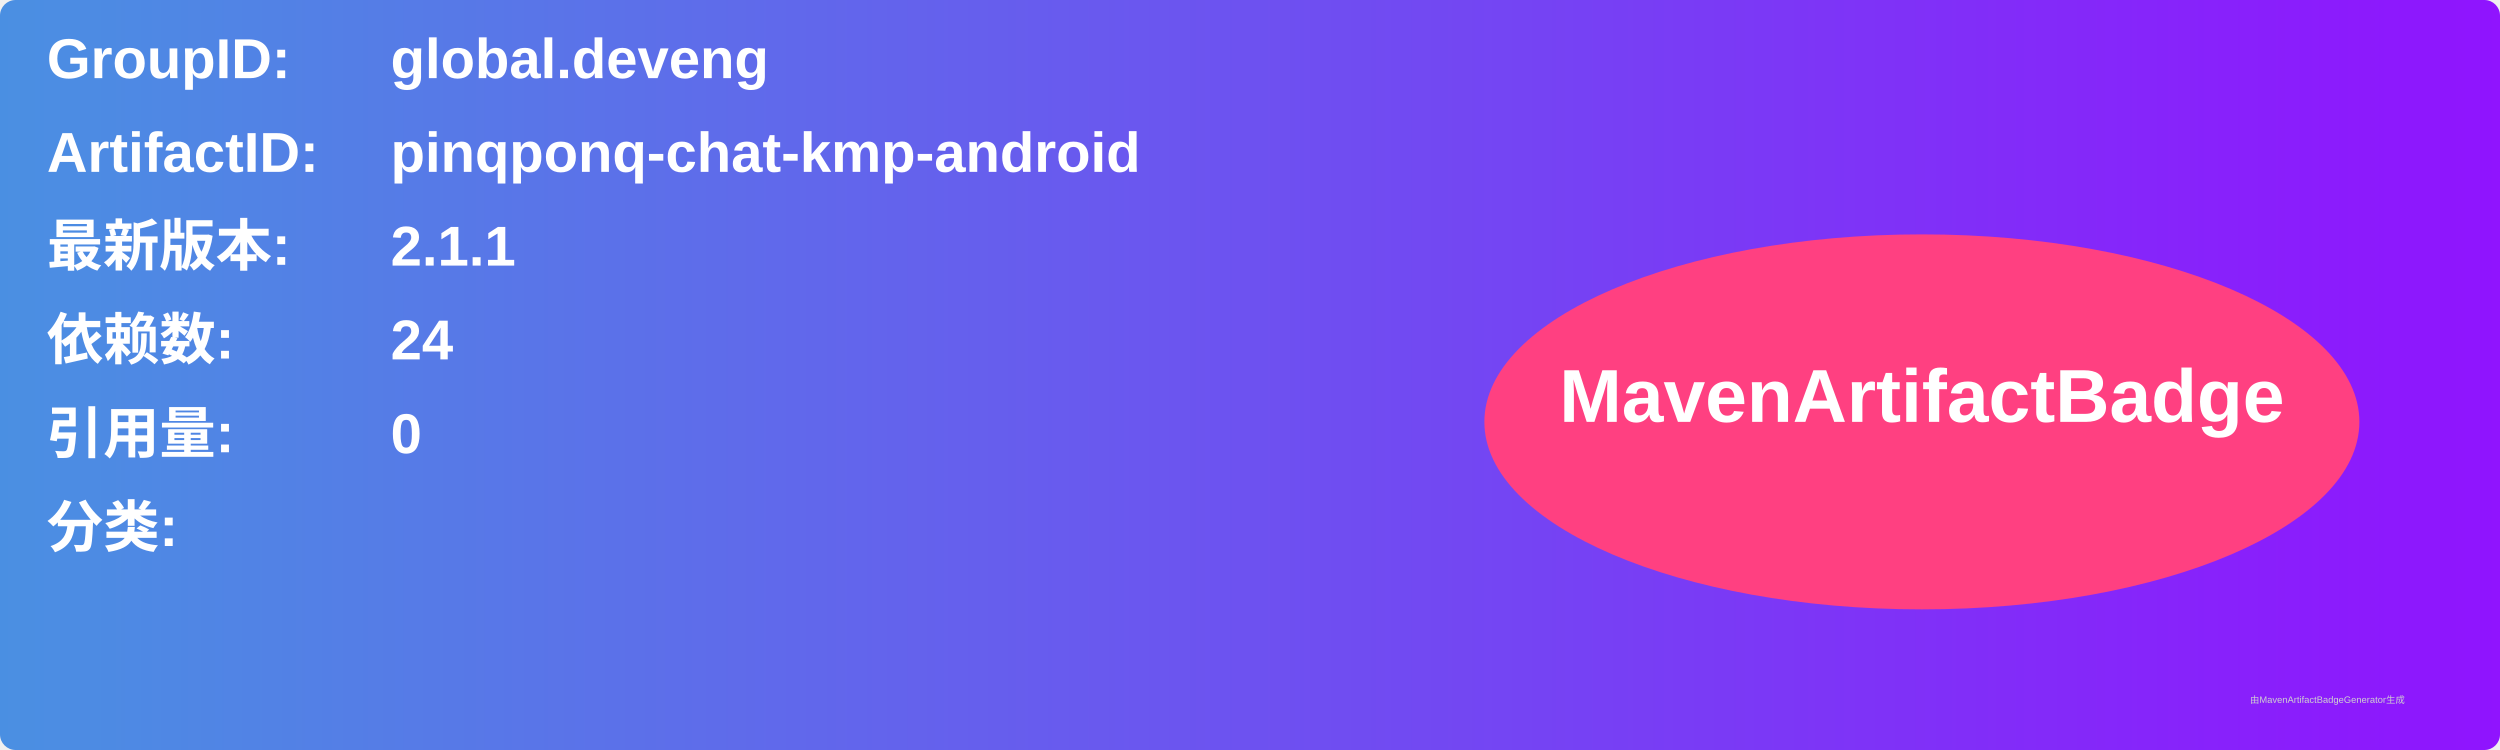
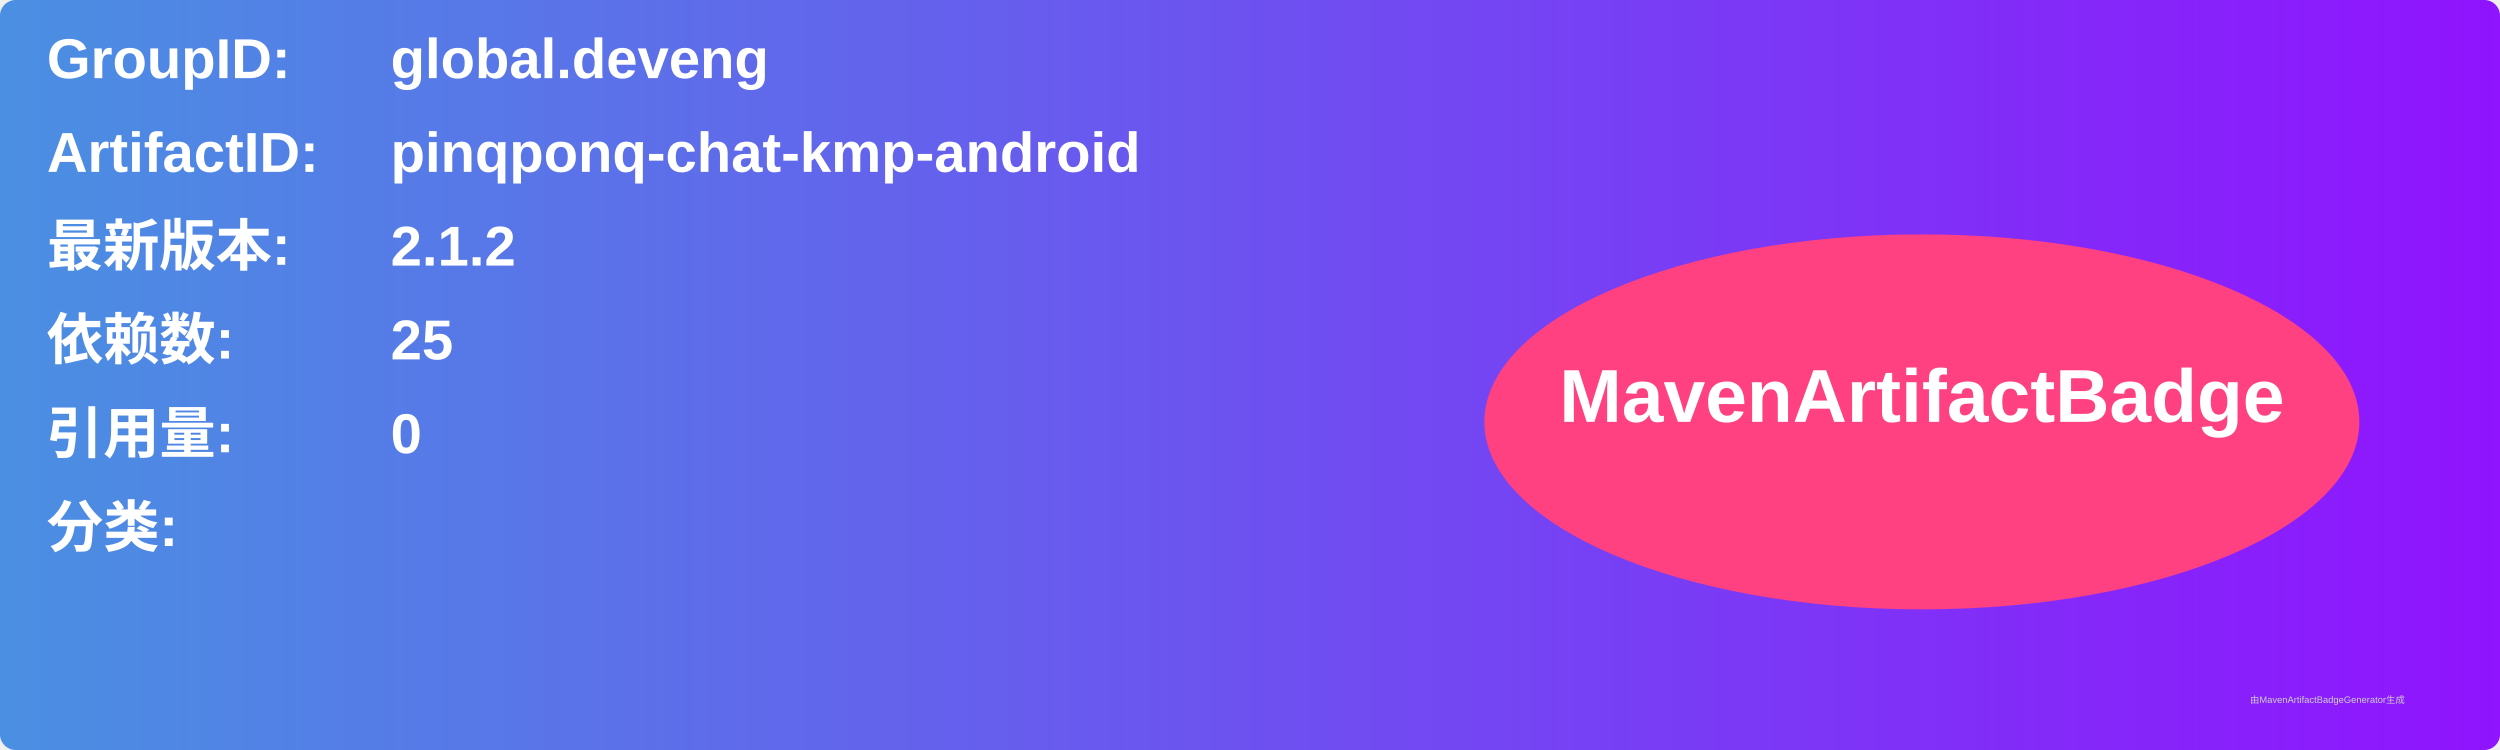
<svg xmlns="http://www.w3.org/2000/svg" width="800" height="240" viewBox="0 0 800 240">
  <linearGradient id="grad" x1="0%" y1="0%" x2="100%" y2="0%">
    <stop offset="0%" stop-color="#4a90e2" />
    <stop offset="100%" stop-color="#9013fe" />
  </linearGradient>
  <rect width="100%" height="100%" rx="5" ry="5" fill="url(#grad)" />
  <g transform="translate(15, 15)">
    <text x="0" y="10" font-family="Arial" font-size="18" fill="white" font-weight="bold" width="260">GroupID:</text>
    <text x="110" y="10" font-family="Arial" font-size="18" fill="white" font-weight="bold" width="460">global.deveng</text>
    <text x="0" y="40" font-family="Arial" font-size="18" fill="white" font-weight="bold" width="260">ArtifactID:</text>
    <text x="110" y="40" font-family="Arial" font-size="18" fill="white" font-weight="bold" width="460">pinqponq-chat-kmp-android</text>
    <text x="0" y="70" font-family="Arial" font-size="18" fill="white" font-weight="bold">最新版本:</text>
    <text x="110" y="70" font-family="Arial" font-size="18" fill="white" font-weight="bold">
-       <tspan font-weight="bold">2.1.1</tspan>
+       <tspan font-weight="bold">2.1.2</tspan>
    </text>
    <text x="0" y="100" font-family="Arial" font-size="18" fill="white" font-weight="bold">依赖数: </text>
    <text x="110" y="100" font-family="Arial" font-size="18" fill="white">
-       <tspan font-weight="bold">24</tspan>
+       <tspan font-weight="bold">25</tspan>
    </text>
    <text x="0" y="130" font-family="Arial" font-size="18" fill="white" font-weight="bold">引用量: </text>
    <text x="110" y="130" font-family="Arial" font-size="18" fill="white">
      <tspan font-weight="bold">0</tspan>
    </text>
    <text x="0" y="160" font-family="Arial" font-size="18" fill="white" font-weight="bold">分类:</text>
    <text x="10" y="190" font-family="Arial" font-size="10" fill="white">
      <tspan font-weight="bold" />
    </text>
    <ellipse cx="600" cy="120" rx="140" ry="60" fill="#ff4081" />
    <text x="600" y="120" text-anchor="middle" font-family="Arial" font-size="24" fill="white" font-weight="bold">MavenArtifactBadge</text>
  </g>
  <text x="720" y="225" font-family="Arial" font-size="3" fill="#d0d0d0">由MavenArtifactBadgeGenerator生成</text>
</svg>
